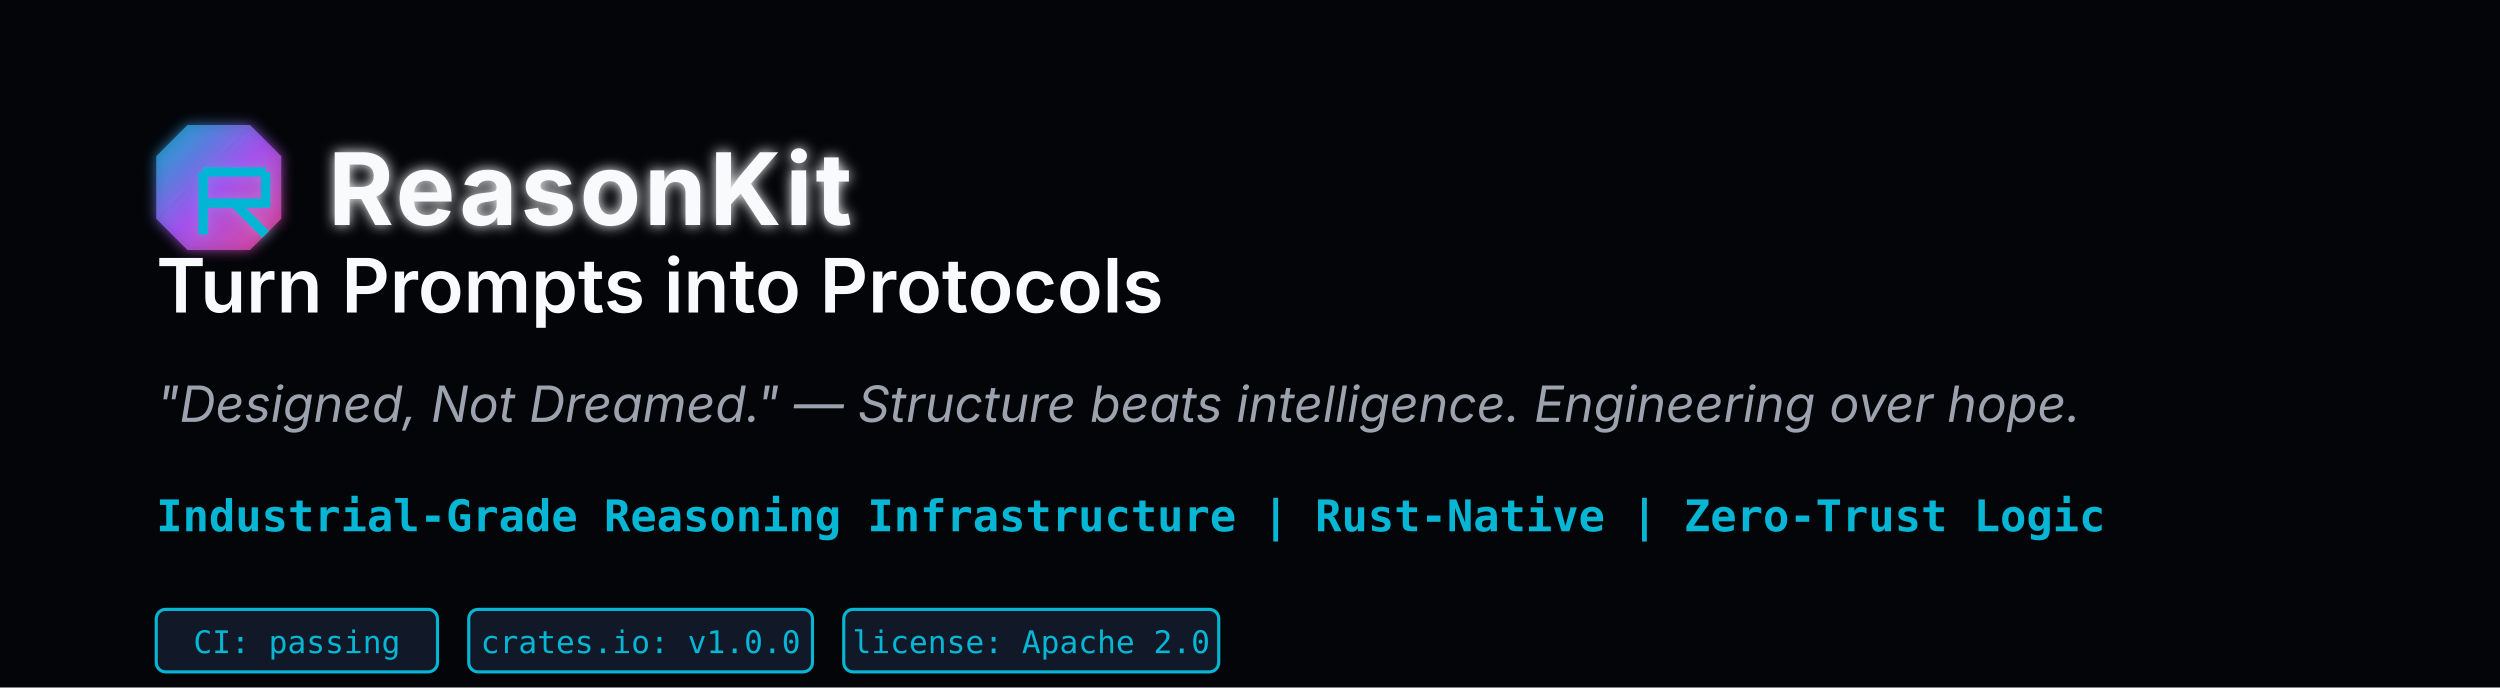
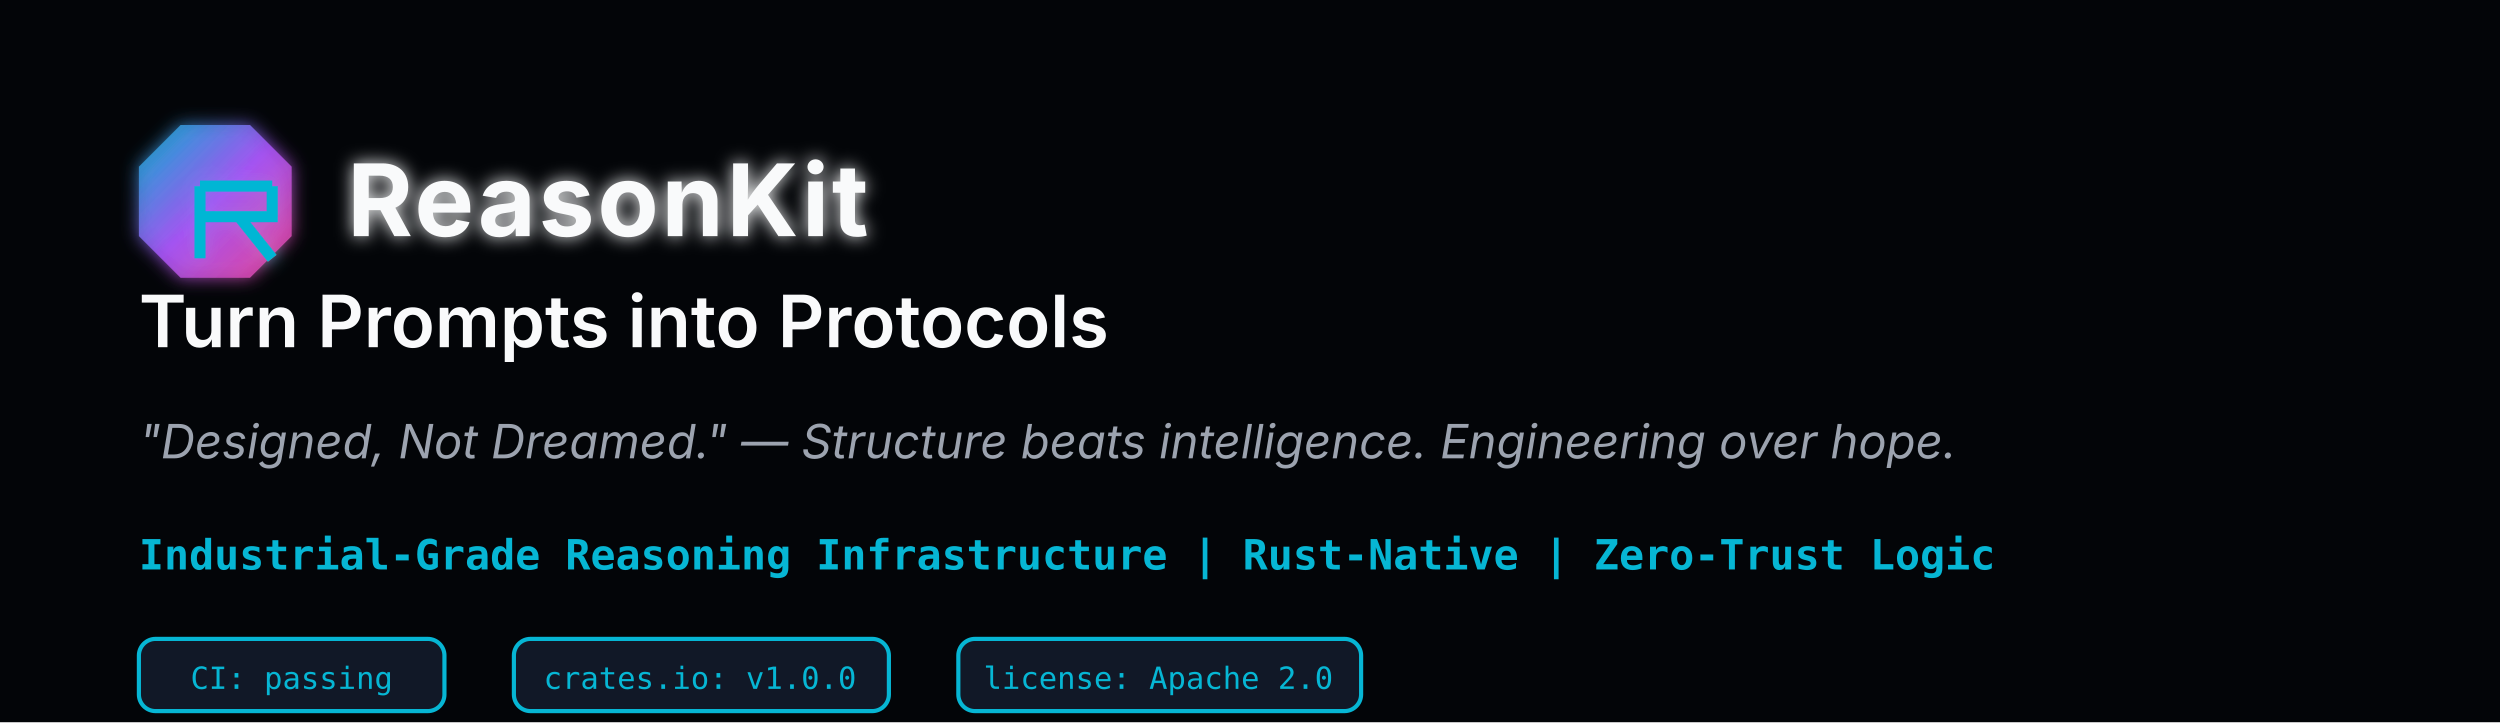
- <svg xmlns="http://www.w3.org/2000/svg" viewBox="0 0 800 220" fill="none">
+ <svg xmlns="http://www.w3.org/2000/svg" viewBox="0 0 900 260" fill="none">
  <defs>
    <linearGradient id="heroGrad" x1="0%" y1="0%" x2="100%" y2="100%">
      <stop offset="0%" stop-color="#06b6d4" />
      <stop offset="50%" stop-color="#a855f7" />
      <stop offset="100%" stop-color="#ec4899" />
    </linearGradient>
    <filter id="softGlow" x="-30%" y="-30%" width="160%" height="160%">
-       <feGaussianBlur in="SourceGraphic" stdDeviation="2" result="blur" />
+       <feGaussianBlur in="SourceGraphic" stdDeviation="3" result="blur" />
      <feMerge>
        <feMergeNode in="blur" />
        <feMergeNode in="SourceGraphic" />
      </feMerge>
    </filter>
  </defs>
-   <rect width="800" height="220" fill="#030508" />
-   <g transform="translate(50, 40)" filter="url(#softGlow)">
-     <path d="M10 0 L30 0 L40 10 L40 30 L30 40 L10 40 L0 30 L0 10 Z" fill="url(#heroGrad)" opacity="0.8" />
-     <path d="M15 15 L35 15 M15 25 L25 25 M15 15 L15 35 M35 15 L35 25 L25 25 L35 35" stroke="#06b6d4" stroke-width="3" fill="none" />
-     <text x="55" y="32" fill="#f9fafb" font-family="Inter, sans-serif" font-size="32" font-weight="700" letter-spacing="1">ReasonKit</text>
+   <rect width="900" height="260" fill="#030508" />
+   <g transform="translate(50, 45)" filter="url(#softGlow)">
+     <path d="M15 0 L40 0 L55 15 L55 40 L40 55 L15 55 L0 40 L0 15 Z" fill="url(#heroGrad)" opacity="0.85" />
+     <path d="M22 22 L48 22 M22 33 L36 33 M22 22 L22 48 M48 22 L48 33 L36 33 L48 48" stroke="#06b6d4" stroke-width="4" fill="none" />
+     <text x="75" y="40" fill="#f9fafb" font-family="Inter, sans-serif" font-size="36" font-weight="700" letter-spacing="1">ReasonKit</text>
  </g>
-   <text x="50" y="100" fill="#f9fafb" font-family="Inter, sans-serif" font-size="24" font-weight="600">Turn Prompts into Protocols</text>
-   <text x="50" y="135" fill="#9ca3af" font-family="Inter, sans-serif" font-size="16" font-style="italic">"Designed, Not Dreamed." — Structure beats intelligence. Engineering over hope.</text>
-   <text x="50" y="170" fill="#06b6d4" font-family="JetBrains Mono, monospace" font-size="14" font-weight="600">Industrial-Grade Reasoning Infrastructure | Rust-Native | Zero-Trust Logic</text>
-   <g transform="translate(50, 195)">
-     <rect x="0" y="0" width="90" height="20" rx="3" fill="#111827" stroke="#06b6d4" stroke-width="1" />
-     <text x="45" y="14" fill="#06b6d4" font-family="JetBrains Mono, monospace" font-size="10" text-anchor="middle">CI: passing</text>
-     <rect x="100" y="0" width="110" height="20" rx="3" fill="#111827" stroke="#06b6d4" stroke-width="1" />
-     <text x="155" y="14" fill="#06b6d4" font-family="JetBrains Mono, monospace" font-size="10" text-anchor="middle">crates.io: v1.0.0</text>
-     <rect x="220" y="0" width="120" height="20" rx="3" fill="#111827" stroke="#06b6d4" stroke-width="1" />
-     <text x="280" y="14" fill="#06b6d4" font-family="JetBrains Mono, monospace" font-size="10" text-anchor="middle">license: Apache 2.0</text>
+   <text x="50" y="125" fill="#f9fafb" font-family="Inter, sans-serif" font-size="26" font-weight="600">Turn Prompts into Protocols</text>
+   <text x="50" y="165" fill="#9ca3af" font-family="Inter, sans-serif" font-size="17" font-style="italic">"Designed, Not Dreamed." — Structure beats intelligence. Engineering over hope.</text>
+   <text x="50" y="205" fill="#06b6d4" font-family="JetBrains Mono, monospace" font-size="15" font-weight="600">Industrial-Grade Reasoning Infrastructure | Rust-Native | Zero-Trust Logic</text>
+   <g transform="translate(50, 230)">
+     <rect x="0" y="0" width="110" height="26" rx="6" fill="#111827" stroke="#06b6d4" stroke-width="1.5" />
+     <text x="55" y="18" fill="#06b6d4" font-family="JetBrains Mono, monospace" font-size="11" text-anchor="middle" font-weight="500">CI: passing</text>
+     <rect x="135" y="0" width="135" height="26" rx="6" fill="#111827" stroke="#06b6d4" stroke-width="1.5" />
+     <text x="202" y="18" fill="#06b6d4" font-family="JetBrains Mono, monospace" font-size="11" text-anchor="middle" font-weight="500">crates.io: v1.0.0</text>
+     <rect x="295" y="0" width="145" height="26" rx="6" fill="#111827" stroke="#06b6d4" stroke-width="1.5" />
+     <text x="367" y="18" fill="#06b6d4" font-family="JetBrains Mono, monospace" font-size="11" text-anchor="middle" font-weight="500">license: Apache 2.0</text>
  </g>
</svg>
